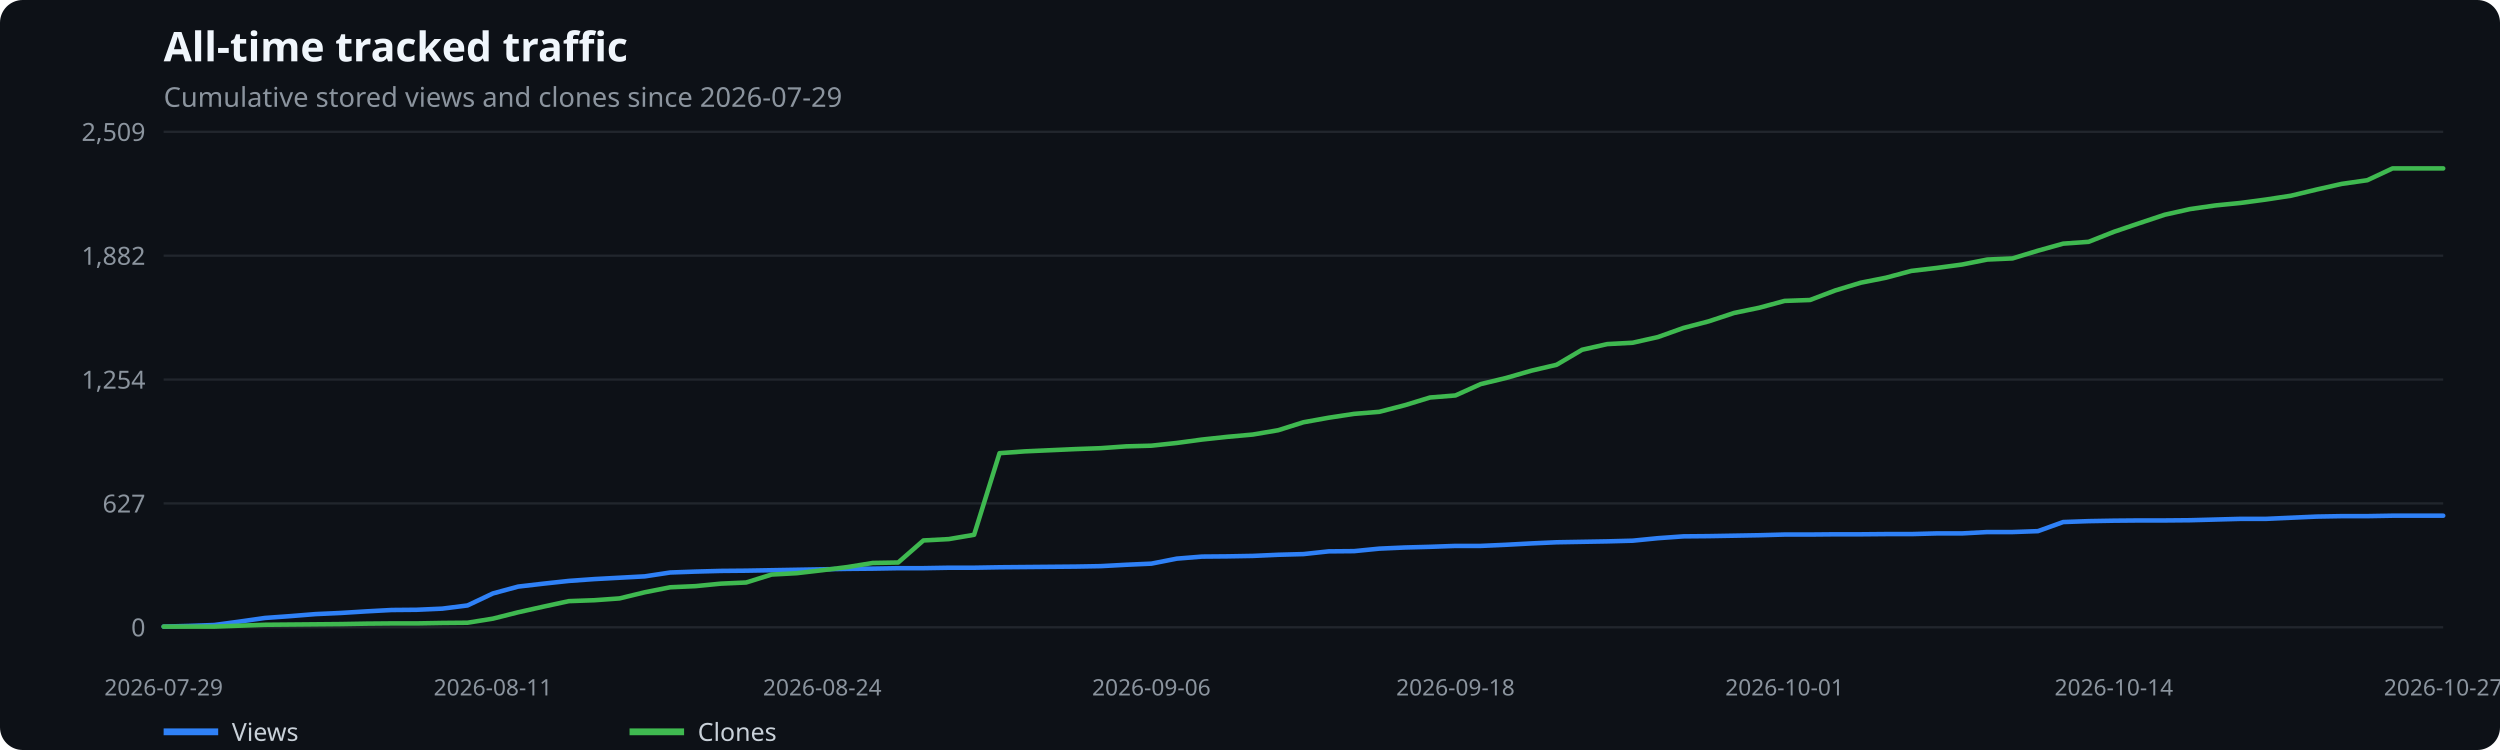
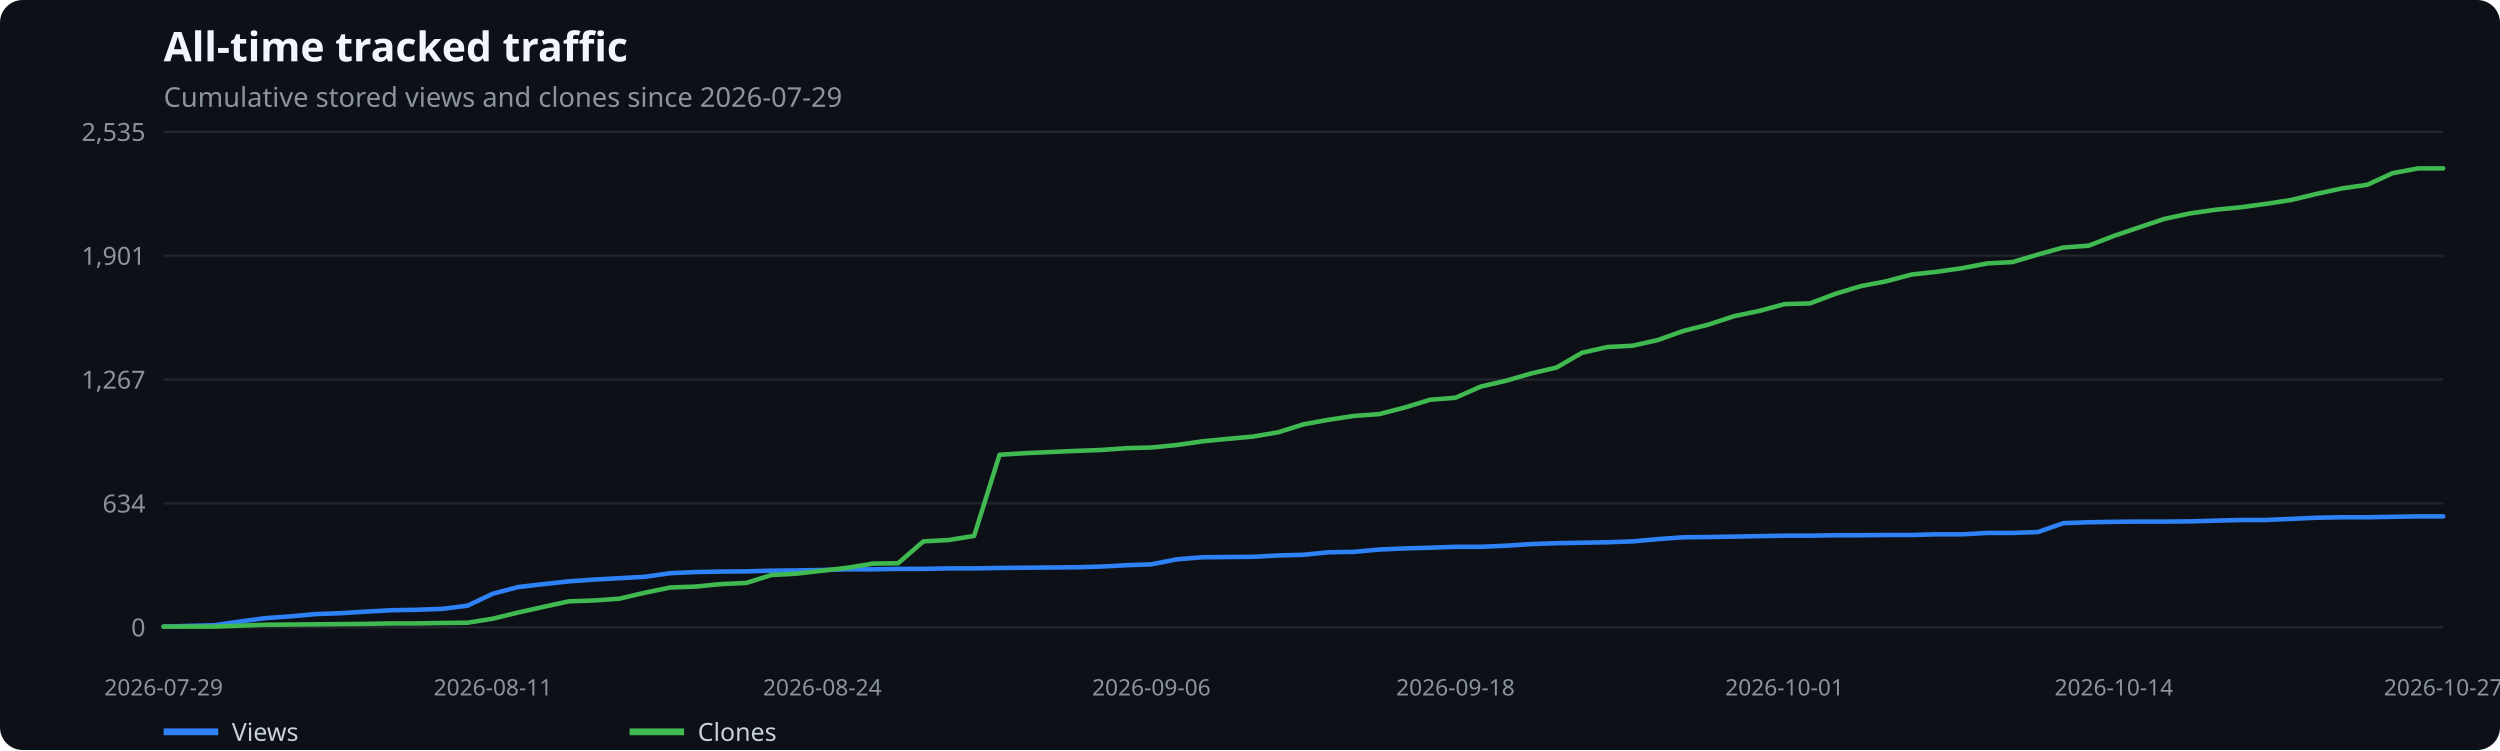
<svg xmlns="http://www.w3.org/2000/svg" width="1100" height="330" viewBox="0 0 1100 330" role="img" aria-label="All-time tracked traffic">
  <rect width="100%" height="100%" fill="#0d1117" rx="10" />
  <text x="72" y="27" fill="#f0f6fc" font-family="system-ui,sans-serif" font-size="18" font-weight="600">All-time tracked traffic</text>
  <text x="72" y="47" fill="#8b949e" font-family="system-ui,sans-serif" font-size="12">Cumulative stored views and clones since 2026-07-29</text>
  <line x1="72" x2="1075" y1="276.0" y2="276.0" stroke="#21262d" />
  <text x="64" y="280.0" text-anchor="end" fill="#8b949e" font-family="system-ui,sans-serif" font-size="11">0</text>
  <line x1="72" x2="1075" y1="221.5" y2="221.5" stroke="#21262d" />
-   <text x="64" y="225.5" text-anchor="end" fill="#8b949e" font-family="system-ui,sans-serif" font-size="11">627</text>
+   <text x="64" y="225.5" text-anchor="end" fill="#8b949e" font-family="system-ui,sans-serif" font-size="11">634</text>
  <line x1="72" x2="1075" y1="167.0" y2="167.0" stroke="#21262d" />
-   <text x="64" y="171.0" text-anchor="end" fill="#8b949e" font-family="system-ui,sans-serif" font-size="11">1,254</text>
+   <text x="64" y="171.0" text-anchor="end" fill="#8b949e" font-family="system-ui,sans-serif" font-size="11">1,267</text>
  <line x1="72" x2="1075" y1="112.5" y2="112.5" stroke="#21262d" />
-   <text x="64" y="116.5" text-anchor="end" fill="#8b949e" font-family="system-ui,sans-serif" font-size="11">1,882</text>
+   <text x="64" y="116.5" text-anchor="end" fill="#8b949e" font-family="system-ui,sans-serif" font-size="11">1,901</text>
  <line x1="72" x2="1075" y1="58.0" y2="58.0" stroke="#21262d" />
-   <text x="64" y="62.0" text-anchor="end" fill="#8b949e" font-family="system-ui,sans-serif" font-size="11">2,509</text>
+   <text x="64" y="62.0" text-anchor="end" fill="#8b949e" font-family="system-ui,sans-serif" font-size="11">2,535</text>
  <text x="72.0" y="306" text-anchor="middle" fill="#8b949e" font-family="system-ui,sans-serif" font-size="10">2026-07-29</text>
  <text x="216.9" y="306" text-anchor="middle" fill="#8b949e" font-family="system-ui,sans-serif" font-size="10">2026-08-11</text>
  <text x="361.8" y="306" text-anchor="middle" fill="#8b949e" font-family="system-ui,sans-serif" font-size="10">2026-08-24</text>
  <text x="506.6" y="306" text-anchor="middle" fill="#8b949e" font-family="system-ui,sans-serif" font-size="10">2026-09-06</text>
  <text x="640.4" y="306" text-anchor="middle" fill="#8b949e" font-family="system-ui,sans-serif" font-size="10">2026-09-18</text>
  <text x="785.2" y="306" text-anchor="middle" fill="#8b949e" font-family="system-ui,sans-serif" font-size="10">2026-10-01</text>
  <text x="930.1" y="306" text-anchor="middle" fill="#8b949e" font-family="system-ui,sans-serif" font-size="10">2026-10-14</text>
  <text x="1075.0" y="306" text-anchor="middle" fill="#8b949e" font-family="system-ui,sans-serif" font-size="10">2026-10-27</text>
-   <polyline points="72.0,275.7 83.1,275.4 94.3,275.0 105.4,273.5 116.6,271.9 127.7,271.1 138.9,270.2 150.0,269.7 161.2,269.0 172.3,268.4 183.4,268.3 194.6,267.8 205.7,266.4 216.9,261.1 228.0,258.1 239.2,256.8 250.3,255.6 261.5,254.8 272.6,254.2 283.7,253.6 294.9,251.9 306.0,251.5 317.2,251.2 328.3,251.1 339.5,250.9 350.6,250.7 361.8,250.5 372.9,250.3 384.0,250.2 395.2,250.0 406.3,250.0 417.5,249.8 428.6,249.8 439.8,249.6 450.9,249.5 462.1,249.4 473.2,249.3 484.3,249.1 495.5,248.5 506.6,248.0 517.8,245.8 528.9,244.9 540.1,244.8 551.2,244.6 562.4,244.1 573.5,243.8 584.6,242.6 595.8,242.5 606.9,241.4 618.1,240.9 629.2,240.6 640.4,240.2 651.5,240.2 662.7,239.7 673.8,239.1 684.9,238.6 696.1,238.4 707.2,238.2 718.4,237.9 729.5,236.8 740.7,236.0 751.8,235.9 763.0,235.7 774.1,235.5 785.2,235.2 796.4,235.2 807.5,235.1 818.7,235.1 829.8,235.0 841.0,235.0 852.1,234.7 863.3,234.7 874.4,234.1 885.5,234.1 896.7,233.7 907.8,229.7 919.0,229.3 930.1,229.1 941.3,229.0 952.4,229.0 963.6,228.9 974.7,228.6 985.8,228.3 997.0,228.3 1008.1,227.8 1019.3,227.3 1030.4,227.1 1041.6,227.1 1052.7,226.9 1063.9,226.9 1075.0,226.9" fill="none" stroke="#2f81f7" stroke-width="2" stroke-linecap="round" stroke-linejoin="round" />
+   <polyline points="72.0,275.7 83.1,275.4 94.3,275.1 105.4,273.5 116.6,272.0 127.7,271.2 138.9,270.2 150.0,269.8 161.2,269.1 172.3,268.5 183.4,268.3 194.6,267.9 205.7,266.5 216.9,261.2 228.0,258.3 239.2,257.0 250.3,255.8 261.5,255.0 272.6,254.4 283.7,253.8 294.9,252.2 306.0,251.7 317.2,251.5 328.3,251.4 339.5,251.1 350.6,251.0 361.8,250.8 372.9,250.5 384.0,250.5 395.2,250.3 406.3,250.3 417.5,250.1 428.6,250.1 439.8,249.9 450.9,249.8 462.1,249.7 473.2,249.6 484.3,249.3 495.5,248.7 506.6,248.3 517.8,246.1 528.9,245.2 540.1,245.1 551.2,245.0 562.4,244.4 573.5,244.1 584.6,243.0 595.8,242.8 606.9,241.8 618.1,241.3 629.2,241.0 640.4,240.6 651.5,240.6 662.7,240.1 673.8,239.4 684.9,239.0 696.1,238.8 707.2,238.6 718.4,238.2 729.5,237.2 740.7,236.4 751.8,236.3 763.0,236.1 774.1,235.9 785.2,235.7 796.4,235.7 807.5,235.5 818.7,235.5 829.8,235.4 841.0,235.4 852.1,235.1 863.3,235.1 874.4,234.5 885.5,234.5 896.7,234.1 907.8,230.2 919.0,229.8 930.1,229.6 941.3,229.5 952.4,229.5 963.6,229.4 974.7,229.1 985.8,228.8 997.0,228.8 1008.1,228.3 1019.3,227.8 1030.4,227.6 1041.6,227.6 1052.7,227.4 1063.9,227.2 1075.0,227.2" fill="none" stroke="#2f81f7" stroke-width="2" stroke-linecap="round" stroke-linejoin="round" />
  <line x1="72" x2="96" y1="322" y2="322" stroke="#2f81f7" stroke-width="3" />
  <text x="102" y="326" fill="#c9d1d9" font-family="system-ui,sans-serif" font-size="11">Views</text>
-   <polyline points="72.0,275.7 83.1,275.7 94.3,275.7 105.4,275.3 116.6,274.9 127.7,274.8 138.9,274.7 150.0,274.6 161.2,274.4 172.3,274.3 183.4,274.3 194.6,274.1 205.7,274.0 216.9,272.2 228.0,269.4 239.2,266.9 250.3,264.5 261.5,264.1 272.6,263.3 283.7,260.6 294.9,258.4 306.0,257.9 317.2,256.8 328.3,256.3 339.5,252.8 350.6,252.2 361.8,250.9 372.9,249.5 384.0,247.7 395.2,247.5 406.3,237.8 417.5,237.2 428.6,235.3 439.8,199.4 450.9,198.6 462.1,198.1 473.2,197.6 484.3,197.2 495.5,196.4 506.6,196.1 517.8,194.9 528.9,193.4 540.1,192.2 551.2,191.2 562.4,189.3 573.5,185.8 584.6,183.8 595.8,182.1 606.9,181.2 618.1,178.3 629.2,174.9 640.4,174.0 651.5,169.0 662.7,166.3 673.8,163.1 684.9,160.5 696.1,153.9 707.2,151.4 718.4,150.8 729.5,148.3 740.7,144.3 751.8,141.4 763.0,137.7 774.1,135.4 785.2,132.4 796.4,132.0 807.5,127.8 818.7,124.4 829.8,122.2 841.0,119.2 852.1,117.9 863.3,116.4 874.4,114.2 885.5,113.7 896.7,110.3 907.8,107.2 919.0,106.4 930.1,102.0 941.3,98.2 952.4,94.5 963.6,92.0 974.7,90.4 985.8,89.3 997.0,87.8 1008.1,86.1 1019.3,83.4 1030.4,80.9 1041.6,79.3 1052.7,74.1 1063.9,74.1 1075.0,74.1" fill="none" stroke="#3fb950" stroke-width="2" stroke-linecap="round" stroke-linejoin="round" />
+   <polyline points="72.0,275.7 83.1,275.7 94.3,275.7 105.4,275.3 116.6,274.9 127.7,274.8 138.9,274.7 150.0,274.6 161.2,274.5 172.3,274.3 183.4,274.3 194.6,274.1 205.7,274.0 216.9,272.2 228.0,269.5 239.2,267.0 250.3,264.6 261.5,264.2 272.6,263.4 283.7,260.8 294.9,258.5 306.0,258.1 317.2,257.0 328.3,256.5 339.5,253.0 350.6,252.4 361.8,251.1 372.9,249.8 384.0,248.0 395.2,247.8 406.3,238.2 417.5,237.6 428.6,235.8 439.8,200.1 450.9,199.4 462.1,198.9 473.2,198.4 484.3,198.0 495.5,197.2 506.6,196.9 517.8,195.8 528.9,194.2 540.1,193.1 551.2,192.1 562.4,190.2 573.5,186.7 584.6,184.7 595.8,183.0 606.9,182.2 618.1,179.3 629.2,175.9 640.4,175.0 651.5,170.1 662.7,167.5 673.8,164.3 684.9,161.7 696.1,155.2 707.2,152.7 718.4,152.1 729.5,149.6 740.7,145.6 751.8,142.8 763.0,139.1 774.1,136.8 785.2,133.8 796.4,133.5 807.5,129.3 818.7,125.9 829.8,123.8 841.0,120.8 852.1,119.6 863.3,118.0 874.4,115.9 885.5,115.3 896.7,112.0 907.8,108.9 919.0,108.1 930.1,103.8 941.3,100.0 952.4,96.3 963.6,93.9 974.7,92.3 985.8,91.2 997.0,89.7 1008.1,88.0 1019.3,85.3 1030.4,82.9 1041.6,81.3 1052.7,76.2 1063.9,74.1 1075.0,74.1" fill="none" stroke="#3fb950" stroke-width="2" stroke-linecap="round" stroke-linejoin="round" />
  <line x1="277" x2="301" y1="322" y2="322" stroke="#3fb950" stroke-width="3" />
  <text x="307" y="326" fill="#c9d1d9" font-family="system-ui,sans-serif" font-size="11">Clones</text>
</svg>
